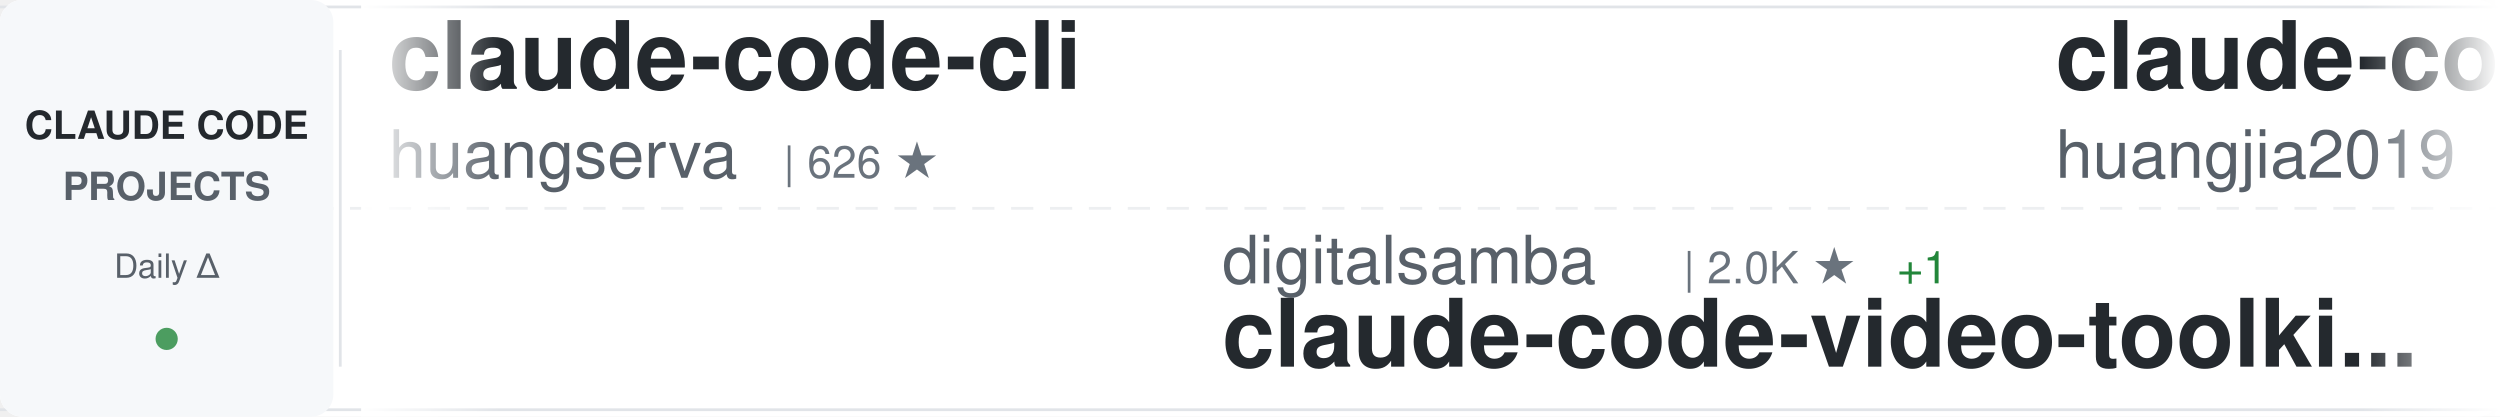
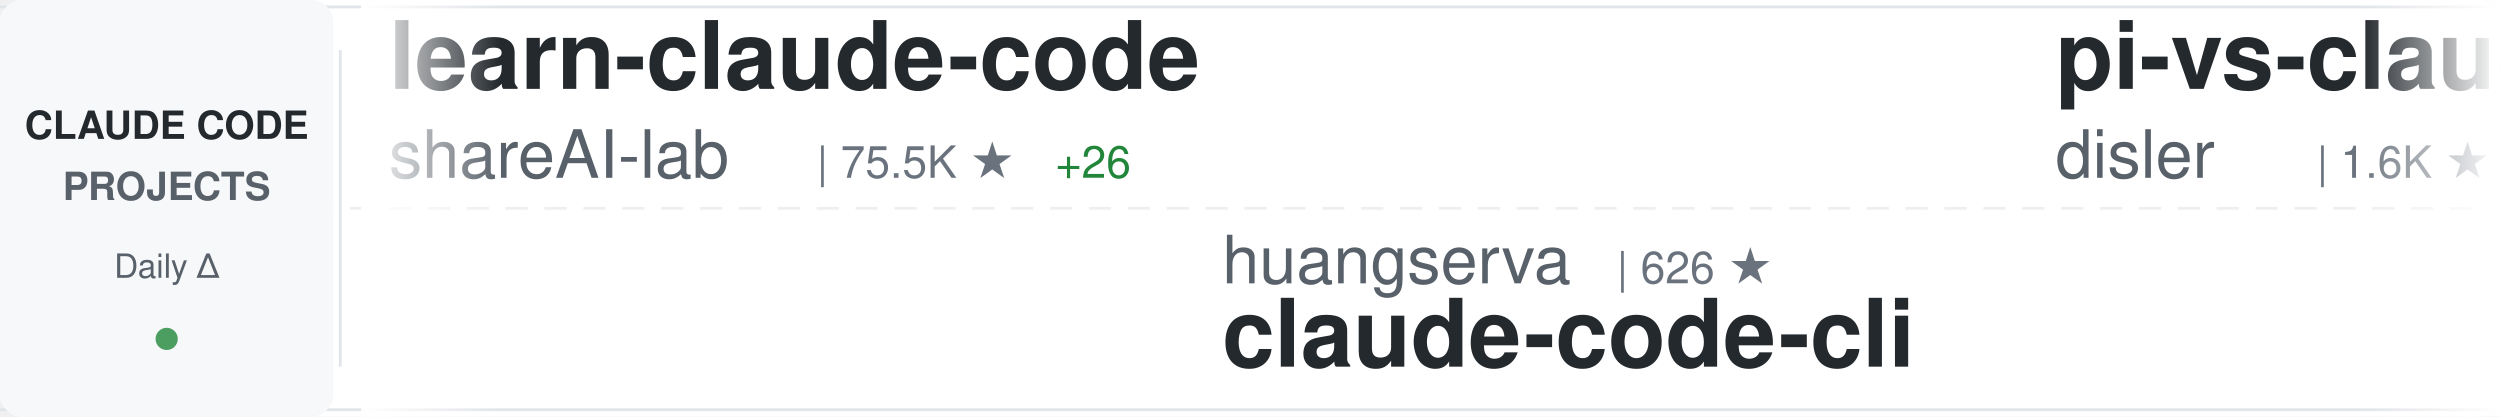
<svg xmlns="http://www.w3.org/2000/svg" width="900" height="150">
  <defs>
    <linearGradient id="awesomeLeftFade" x1="0%" y1="0%" x2="100%" y2="0%">
      <stop offset="0%" style="stop-color:#ffffff;stop-opacity:1" />
      <stop offset="100%" style="stop-color:#ffffff;stop-opacity:0" />
    </linearGradient>
    <linearGradient id="awesomeRightFade" x1="0%" y1="0%" x2="100%" y2="0%">
      <stop offset="0%" style="stop-color:#ffffff;stop-opacity:0" />
      <stop offset="100%" style="stop-color:#ffffff;stop-opacity:1" />
    </linearGradient>
  </defs>
  <rect width="900" height="150" fill="#ffffff" rx="8" />
  <rect x="0" y="2" width="900" height="1" fill="#e1e4e8" />
  <rect x="0" y="147" width="900" height="1" fill="#e1e4e8" />
  <line x1="0" y1="75" x2="900" y2="75" stroke="#e1e4e8" stroke-width="1" stroke-dasharray="8 6" opacity="0.6" />
  <rect x="0" y="0" width="120" height="150" fill="#f6f8fa" rx="8" />
  <text x="60" y="50" font-family="-apple-system, BlinkMacSystemFont, 'Segoe UI', Helvetica, Arial, sans-serif" font-size="14" font-weight="600" fill="#24292e" text-anchor="middle">CLAUDE CODE</text>
  <text x="60" y="72" font-family="-apple-system, BlinkMacSystemFont, 'Segoe UI', Helvetica, Arial, sans-serif" font-size="14" font-weight="600" fill="#586069" text-anchor="middle">PROJECTS</text>
  <text x="60" y="100" font-family="-apple-system, BlinkMacSystemFont, 'Segoe UI', Helvetica, Arial, sans-serif" font-size="12" font-weight="500" fill="#586069" text-anchor="middle">Daily Δ</text>
  <circle cx="60" cy="122" r="4" fill="#22863a" opacity="0.8" />
  <rect x="122" y="18" width="1" height="114" fill="#e1e4e8" />
  <clipPath id="awesomeTickerClip">
    <rect x="130" y="0" width="770" height="150" />
  </clipPath>
  <g clip-path="url(#awesomeTickerClip)">
    <g id="awesomeTickerItems">
      <animateTransform attributeName="transform" attributeType="XML" type="translate" from="0 0" to="-3000 0" dur="54s" repeatCount="indefinite" />
      <g transform="translate(0, 0)">
-         <text x="140" y="32" font-family="-apple-system, BlinkMacSystemFont, 'Segoe UI', Helvetica, Arial, sans-serif" font-size="34" font-weight="600" fill="#24292e">claude-code-cli</text>
-         <text x="140" y="64" font-family="-apple-system, BlinkMacSystemFont, 'Segoe UI', Helvetica, Arial, sans-serif" font-size="24" font-weight="400" fill="#586069">huangserva</text>
-         <text x="282" y="64" font-family="-apple-system, BlinkMacSystemFont, 'Segoe UI', Helvetica, Arial, sans-serif" font-size="16" font-weight="500" fill="#6a737d">| 626 ★</text>
+         <text x="140" y="32" font-family="-apple-system, BlinkMacSystemFont, 'Segoe UI', Helvetica, Arial, sans-serif" font-size="34" font-weight="600" fill="#24292e">learn-claude-code</text>
+         <text x="140" y="64" font-family="-apple-system, BlinkMacSystemFont, 'Segoe UI', Helvetica, Arial, sans-serif" font-size="24" font-weight="400" fill="#586069">shareAI-lab</text>
+         <text x="294" y="64" font-family="-apple-system, BlinkMacSystemFont, 'Segoe UI', Helvetica, Arial, sans-serif" font-size="16" font-weight="500" fill="#6a737d">| 75.5K ★</text>
+         <text x="380" y="64" font-family="-apple-system, BlinkMacSystemFont, 'Segoe UI', Helvetica, Arial, sans-serif" font-size="16" font-weight="500" fill="#22863a"> +26</text>
      </g>
      <g transform="translate(300, 0)">
-         <text x="140" y="102" font-family="-apple-system, BlinkMacSystemFont, 'Segoe UI', Helvetica, Arial, sans-serif" font-size="24" font-weight="400" fill="#586069">digitalsamba</text>
-         <text x="306" y="102" font-family="-apple-system, BlinkMacSystemFont, 'Segoe UI', Helvetica, Arial, sans-serif" font-size="16" font-weight="500" fill="#6a737d">| 2.0K ★</text>
-         <text x="383" y="102" font-family="-apple-system, BlinkMacSystemFont, 'Segoe UI', Helvetica, Arial, sans-serif" font-size="16" font-weight="500" fill="#22863a"> +1</text>
-         <text x="140" y="132" font-family="-apple-system, BlinkMacSystemFont, 'Segoe UI', Helvetica, Arial, sans-serif" font-size="34" font-weight="600" fill="#24292e">claude-code-video-toolki...</text>
+         <text x="140" y="102" font-family="-apple-system, BlinkMacSystemFont, 'Segoe UI', Helvetica, Arial, sans-serif" font-size="24" font-weight="400" fill="#586069">huangserva</text>
+         <text x="282" y="102" font-family="-apple-system, BlinkMacSystemFont, 'Segoe UI', Helvetica, Arial, sans-serif" font-size="16" font-weight="500" fill="#6a737d">| 626 ★</text>
+         <text x="140" y="132" font-family="-apple-system, BlinkMacSystemFont, 'Segoe UI', Helvetica, Arial, sans-serif" font-size="34" font-weight="600" fill="#24292e">claude-code-cli</text>
      </g>
      <g transform="translate(600, 0)">
-         <text x="140" y="32" font-family="-apple-system, BlinkMacSystemFont, 'Segoe UI', Helvetica, Arial, sans-serif" font-size="34" font-weight="600" fill="#24292e">claude-code-engineering</text>
-         <text x="140" y="64" font-family="-apple-system, BlinkMacSystemFont, 'Segoe UI', Helvetica, Arial, sans-serif" font-size="24" font-weight="400" fill="#586069">huangjia2019</text>
-         <text x="306" y="64" font-family="-apple-system, BlinkMacSystemFont, 'Segoe UI', Helvetica, Arial, sans-serif" font-size="16" font-weight="500" fill="#6a737d">| 1.1K ★</text>
+         <text x="140" y="32" font-family="-apple-system, BlinkMacSystemFont, 'Segoe UI', Helvetica, Arial, sans-serif" font-size="34" font-weight="600" fill="#24292e">pi-vs-claude-code</text>
+         <text x="140" y="64" font-family="-apple-system, BlinkMacSystemFont, 'Segoe UI', Helvetica, Arial, sans-serif" font-size="24" font-weight="400" fill="#586069">disler</text>
+         <text x="234" y="64" font-family="-apple-system, BlinkMacSystemFont, 'Segoe UI', Helvetica, Arial, sans-serif" font-size="16" font-weight="500" fill="#6a737d">| 1.6K ★</text>
      </g>
      <g transform="translate(900, 0)">
-         <text x="140" y="102" font-family="-apple-system, BlinkMacSystemFont, 'Segoe UI', Helvetica, Arial, sans-serif" font-size="24" font-weight="400" fill="#586069">Donchitos</text>
-         <text x="270" y="102" font-family="-apple-system, BlinkMacSystemFont, 'Segoe UI', Helvetica, Arial, sans-serif" font-size="16" font-weight="500" fill="#6a737d">| 24.6K ★</text>
-         <text x="356" y="102" font-family="-apple-system, BlinkMacSystemFont, 'Segoe UI', Helvetica, Arial, sans-serif" font-size="16" font-weight="500" fill="#22863a"> +10</text>
-         <text x="140" y="132" font-family="-apple-system, BlinkMacSystemFont, 'Segoe UI', Helvetica, Arial, sans-serif" font-size="34" font-weight="600" fill="#24292e">Claude-Code-Game-Studios</text>
+         <text x="140" y="102" font-family="-apple-system, BlinkMacSystemFont, 'Segoe UI', Helvetica, Arial, sans-serif" font-size="24" font-weight="400" fill="#586069">ChrisWiles</text>
+         <text x="282" y="102" font-family="-apple-system, BlinkMacSystemFont, 'Segoe UI', Helvetica, Arial, sans-serif" font-size="16" font-weight="500" fill="#6a737d">| 6.0K ★</text>
+         <text x="140" y="132" font-family="-apple-system, BlinkMacSystemFont, 'Segoe UI', Helvetica, Arial, sans-serif" font-size="34" font-weight="600" fill="#24292e">claude-code-showcase</text>
      </g>
      <g transform="translate(1200, 0)">
-         <text x="140" y="32" font-family="-apple-system, BlinkMacSystemFont, 'Segoe UI', Helvetica, Arial, sans-serif" font-size="34" font-weight="600" fill="#24292e">ECC</text>
-         <text x="140" y="64" font-family="-apple-system, BlinkMacSystemFont, 'Segoe UI', Helvetica, Arial, sans-serif" font-size="24" font-weight="400" fill="#586069">affaan-m</text>
-         <text x="258" y="64" font-family="-apple-system, BlinkMacSystemFont, 'Segoe UI', Helvetica, Arial, sans-serif" font-size="16" font-weight="500" fill="#6a737d">| 243.8K ★</text>
-         <text x="353" y="64" font-family="-apple-system, BlinkMacSystemFont, 'Segoe UI', Helvetica, Arial, sans-serif" font-size="16" font-weight="500" fill="#22863a"> +38</text>
+         <text x="140" y="32" font-family="-apple-system, BlinkMacSystemFont, 'Segoe UI', Helvetica, Arial, sans-serif" font-size="34" font-weight="600" fill="#24292e">how-claude-code-works</text>
+         <text x="140" y="64" font-family="-apple-system, BlinkMacSystemFont, 'Segoe UI', Helvetica, Arial, sans-serif" font-size="24" font-weight="400" fill="#586069">Windy3f3f3f3f</text>
+         <text x="318" y="64" font-family="-apple-system, BlinkMacSystemFont, 'Segoe UI', Helvetica, Arial, sans-serif" font-size="16" font-weight="500" fill="#6a737d">| 3.5K ★</text>
+         <text x="395" y="64" font-family="-apple-system, BlinkMacSystemFont, 'Segoe UI', Helvetica, Arial, sans-serif" font-size="16" font-weight="500" fill="#22863a"> +6</text>
      </g>
      <g transform="translate(1500, 0)">
-         <text x="140" y="102" font-family="-apple-system, BlinkMacSystemFont, 'Segoe UI', Helvetica, Arial, sans-serif" font-size="24" font-weight="400" fill="#586069">Yeachan-Heo</text>
-         <text x="294" y="102" font-family="-apple-system, BlinkMacSystemFont, 'Segoe UI', Helvetica, Arial, sans-serif" font-size="16" font-weight="500" fill="#6a737d">| 38.8K ★</text>
-         <text x="380" y="102" font-family="-apple-system, BlinkMacSystemFont, 'Segoe UI', Helvetica, Arial, sans-serif" font-size="16" font-weight="500" fill="#22863a"> +5</text>
-         <text x="140" y="132" font-family="-apple-system, BlinkMacSystemFont, 'Segoe UI', Helvetica, Arial, sans-serif" font-size="34" font-weight="600" fill="#24292e">oh-my-claudecode</text>
+         <text x="140" y="102" font-family="-apple-system, BlinkMacSystemFont, 'Segoe UI', Helvetica, Arial, sans-serif" font-size="24" font-weight="400" fill="#586069">feiskyer</text>
+         <text x="258" y="102" font-family="-apple-system, BlinkMacSystemFont, 'Segoe UI', Helvetica, Arial, sans-serif" font-size="16" font-weight="500" fill="#6a737d">| 1.6K ★</text>
+         <text x="140" y="132" font-family="-apple-system, BlinkMacSystemFont, 'Segoe UI', Helvetica, Arial, sans-serif" font-size="34" font-weight="600" fill="#24292e">claude-code-settings</text>
      </g>
      <g transform="translate(1800, 0)">
-         <text x="140" y="32" font-family="-apple-system, BlinkMacSystemFont, 'Segoe UI', Helvetica, Arial, sans-serif" font-size="34" font-weight="600" fill="#24292e">claude-code-source</text>
-         <text x="140" y="64" font-family="-apple-system, BlinkMacSystemFont, 'Segoe UI', Helvetica, Arial, sans-serif" font-size="24" font-weight="400" fill="#586069">JrCx7scC</text>
-         <text x="258" y="64" font-family="-apple-system, BlinkMacSystemFont, 'Segoe UI', Helvetica, Arial, sans-serif" font-size="16" font-weight="500" fill="#6a737d">| 375 ★</text>
+         <text x="140" y="32" font-family="-apple-system, BlinkMacSystemFont, 'Segoe UI', Helvetica, Arial, sans-serif" font-size="34" font-weight="600" fill="#24292e">arcads-claude-code</text>
+         <text x="140" y="64" font-family="-apple-system, BlinkMacSystemFont, 'Segoe UI', Helvetica, Arial, sans-serif" font-size="24" font-weight="400" fill="#586069">krusemediallc</text>
+         <text x="318" y="64" font-family="-apple-system, BlinkMacSystemFont, 'Segoe UI', Helvetica, Arial, sans-serif" font-size="16" font-weight="500" fill="#6a737d">| 1.4K ★</text>
+         <text x="395" y="64" font-family="-apple-system, BlinkMacSystemFont, 'Segoe UI', Helvetica, Arial, sans-serif" font-size="16" font-weight="500" fill="#22863a"> +2</text>
      </g>
      <g transform="translate(2100, 0)">
-         <text x="140" y="102" font-family="-apple-system, BlinkMacSystemFont, 'Segoe UI', Helvetica, Arial, sans-serif" font-size="24" font-weight="400" fill="#586069">krusemediallc</text>
-         <text x="318" y="102" font-family="-apple-system, BlinkMacSystemFont, 'Segoe UI', Helvetica, Arial, sans-serif" font-size="16" font-weight="500" fill="#6a737d">| 1.4K ★</text>
-         <text x="395" y="102" font-family="-apple-system, BlinkMacSystemFont, 'Segoe UI', Helvetica, Arial, sans-serif" font-size="16" font-weight="500" fill="#22863a"> +3</text>
-         <text x="140" y="132" font-family="-apple-system, BlinkMacSystemFont, 'Segoe UI', Helvetica, Arial, sans-serif" font-size="34" font-weight="600" fill="#24292e">arcads-claude-code</text>
+         <text x="140" y="102" font-family="-apple-system, BlinkMacSystemFont, 'Segoe UI', Helvetica, Arial, sans-serif" font-size="24" font-weight="400" fill="#586069">anthropics</text>
+         <text x="282" y="102" font-family="-apple-system, BlinkMacSystemFont, 'Segoe UI', Helvetica, Arial, sans-serif" font-size="16" font-weight="500" fill="#6a737d">| 959 ★</text>
+         <text x="140" y="132" font-family="-apple-system, BlinkMacSystemFont, 'Segoe UI', Helvetica, Arial, sans-serif" font-size="34" font-weight="600" fill="#24292e">claude-code-base-action</text>
      </g>
      <g transform="translate(2400, 0)">
-         <text x="140" y="32" font-family="-apple-system, BlinkMacSystemFont, 'Segoe UI', Helvetica, Arial, sans-serif" font-size="34" font-weight="600" fill="#24292e">claude-code-source</text>
-         <text x="140" y="64" font-family="-apple-system, BlinkMacSystemFont, 'Segoe UI', Helvetica, Arial, sans-serif" font-size="24" font-weight="400" fill="#586069">hangsman</text>
-         <text x="258" y="64" font-family="-apple-system, BlinkMacSystemFont, 'Segoe UI', Helvetica, Arial, sans-serif" font-size="16" font-weight="500" fill="#6a737d">| 791 ★</text>
+         <text x="140" y="32" font-family="-apple-system, BlinkMacSystemFont, 'Segoe UI', Helvetica, Arial, sans-serif" font-size="34" font-weight="600" fill="#24292e">Claude-Code</text>
+         <text x="140" y="64" font-family="-apple-system, BlinkMacSystemFont, 'Segoe UI', Helvetica, Arial, sans-serif" font-size="24" font-weight="400" fill="#586069">OrcaWhisper</text>
+         <text x="294" y="64" font-family="-apple-system, BlinkMacSystemFont, 'Segoe UI', Helvetica, Arial, sans-serif" font-size="16" font-weight="500" fill="#6a737d">| 91 ★</text>
      </g>
      <g transform="translate(2700, 0)">
-         <text x="140" y="102" font-family="-apple-system, BlinkMacSystemFont, 'Segoe UI', Helvetica, Arial, sans-serif" font-size="24" font-weight="400" fill="#586069">oboard</text>
-         <text x="234" y="102" font-family="-apple-system, BlinkMacSystemFont, 'Segoe UI', Helvetica, Arial, sans-serif" font-size="16" font-weight="500" fill="#6a737d">| 3.3K ★</text>
-         <text x="140" y="132" font-family="-apple-system, BlinkMacSystemFont, 'Segoe UI', Helvetica, Arial, sans-serif" font-size="34" font-weight="600" fill="#24292e">claude-code-rev</text>
+         <text x="140" y="102" font-family="-apple-system, BlinkMacSystemFont, 'Segoe UI', Helvetica, Arial, sans-serif" font-size="24" font-weight="400" fill="#586069">lorryjovens-hub</text>
+         <text x="342" y="102" font-family="-apple-system, BlinkMacSystemFont, 'Segoe UI', Helvetica, Arial, sans-serif" font-size="16" font-weight="500" fill="#6a737d">| 1.7K ★</text>
+         <text x="140" y="132" font-family="-apple-system, BlinkMacSystemFont, 'Segoe UI', Helvetica, Arial, sans-serif" font-size="34" font-weight="600" fill="#24292e">claude-code-rust</text>
      </g>
      <g transform="translate(3000, 0)">
-         <text x="140" y="32" font-family="-apple-system, BlinkMacSystemFont, 'Segoe UI', Helvetica, Arial, sans-serif" font-size="34" font-weight="600" fill="#24292e">claude-code-cli</text>
-         <text x="140" y="64" font-family="-apple-system, BlinkMacSystemFont, 'Segoe UI', Helvetica, Arial, sans-serif" font-size="24" font-weight="400" fill="#586069">huangserva</text>
-         <text x="282" y="64" font-family="-apple-system, BlinkMacSystemFont, 'Segoe UI', Helvetica, Arial, sans-serif" font-size="16" font-weight="500" fill="#6a737d">| 626 ★</text>
+         <text x="140" y="32" font-family="-apple-system, BlinkMacSystemFont, 'Segoe UI', Helvetica, Arial, sans-serif" font-size="34" font-weight="600" fill="#24292e">learn-claude-code</text>
+         <text x="140" y="64" font-family="-apple-system, BlinkMacSystemFont, 'Segoe UI', Helvetica, Arial, sans-serif" font-size="24" font-weight="400" fill="#586069">shareAI-lab</text>
+         <text x="294" y="64" font-family="-apple-system, BlinkMacSystemFont, 'Segoe UI', Helvetica, Arial, sans-serif" font-size="16" font-weight="500" fill="#6a737d">| 75.5K ★</text>
+         <text x="380" y="64" font-family="-apple-system, BlinkMacSystemFont, 'Segoe UI', Helvetica, Arial, sans-serif" font-size="16" font-weight="500" fill="#22863a"> +26</text>
      </g>
      <g transform="translate(3300, 0)">
-         <text x="140" y="102" font-family="-apple-system, BlinkMacSystemFont, 'Segoe UI', Helvetica, Arial, sans-serif" font-size="24" font-weight="400" fill="#586069">digitalsamba</text>
-         <text x="306" y="102" font-family="-apple-system, BlinkMacSystemFont, 'Segoe UI', Helvetica, Arial, sans-serif" font-size="16" font-weight="500" fill="#6a737d">| 2.0K ★</text>
-         <text x="383" y="102" font-family="-apple-system, BlinkMacSystemFont, 'Segoe UI', Helvetica, Arial, sans-serif" font-size="16" font-weight="500" fill="#22863a"> +1</text>
-         <text x="140" y="132" font-family="-apple-system, BlinkMacSystemFont, 'Segoe UI', Helvetica, Arial, sans-serif" font-size="34" font-weight="600" fill="#24292e">claude-code-video-toolki...</text>
+         <text x="140" y="102" font-family="-apple-system, BlinkMacSystemFont, 'Segoe UI', Helvetica, Arial, sans-serif" font-size="24" font-weight="400" fill="#586069">huangserva</text>
+         <text x="282" y="102" font-family="-apple-system, BlinkMacSystemFont, 'Segoe UI', Helvetica, Arial, sans-serif" font-size="16" font-weight="500" fill="#6a737d">| 626 ★</text>
+         <text x="140" y="132" font-family="-apple-system, BlinkMacSystemFont, 'Segoe UI', Helvetica, Arial, sans-serif" font-size="34" font-weight="600" fill="#24292e">claude-code-cli</text>
      </g>
      <g transform="translate(3600, 0)">
-         <text x="140" y="32" font-family="-apple-system, BlinkMacSystemFont, 'Segoe UI', Helvetica, Arial, sans-serif" font-size="34" font-weight="600" fill="#24292e">claude-code-engineering</text>
-         <text x="140" y="64" font-family="-apple-system, BlinkMacSystemFont, 'Segoe UI', Helvetica, Arial, sans-serif" font-size="24" font-weight="400" fill="#586069">huangjia2019</text>
-         <text x="306" y="64" font-family="-apple-system, BlinkMacSystemFont, 'Segoe UI', Helvetica, Arial, sans-serif" font-size="16" font-weight="500" fill="#6a737d">| 1.1K ★</text>
+         <text x="140" y="32" font-family="-apple-system, BlinkMacSystemFont, 'Segoe UI', Helvetica, Arial, sans-serif" font-size="34" font-weight="600" fill="#24292e">pi-vs-claude-code</text>
+         <text x="140" y="64" font-family="-apple-system, BlinkMacSystemFont, 'Segoe UI', Helvetica, Arial, sans-serif" font-size="24" font-weight="400" fill="#586069">disler</text>
+         <text x="234" y="64" font-family="-apple-system, BlinkMacSystemFont, 'Segoe UI', Helvetica, Arial, sans-serif" font-size="16" font-weight="500" fill="#6a737d">| 1.6K ★</text>
      </g>
      <g transform="translate(3900, 0)">
-         <text x="140" y="102" font-family="-apple-system, BlinkMacSystemFont, 'Segoe UI', Helvetica, Arial, sans-serif" font-size="24" font-weight="400" fill="#586069">Donchitos</text>
-         <text x="270" y="102" font-family="-apple-system, BlinkMacSystemFont, 'Segoe UI', Helvetica, Arial, sans-serif" font-size="16" font-weight="500" fill="#6a737d">| 24.6K ★</text>
-         <text x="356" y="102" font-family="-apple-system, BlinkMacSystemFont, 'Segoe UI', Helvetica, Arial, sans-serif" font-size="16" font-weight="500" fill="#22863a"> +10</text>
-         <text x="140" y="132" font-family="-apple-system, BlinkMacSystemFont, 'Segoe UI', Helvetica, Arial, sans-serif" font-size="34" font-weight="600" fill="#24292e">Claude-Code-Game-Studios</text>
+         <text x="140" y="102" font-family="-apple-system, BlinkMacSystemFont, 'Segoe UI', Helvetica, Arial, sans-serif" font-size="24" font-weight="400" fill="#586069">ChrisWiles</text>
+         <text x="282" y="102" font-family="-apple-system, BlinkMacSystemFont, 'Segoe UI', Helvetica, Arial, sans-serif" font-size="16" font-weight="500" fill="#6a737d">| 6.0K ★</text>
+         <text x="140" y="132" font-family="-apple-system, BlinkMacSystemFont, 'Segoe UI', Helvetica, Arial, sans-serif" font-size="34" font-weight="600" fill="#24292e">claude-code-showcase</text>
      </g>
    </g>
  </g>
  <rect x="130" y="0" width="50" height="150" fill="url(#awesomeLeftFade)" />
  <rect x="850" y="0" width="50" height="150" fill="url(#awesomeRightFade)" />
</svg>
